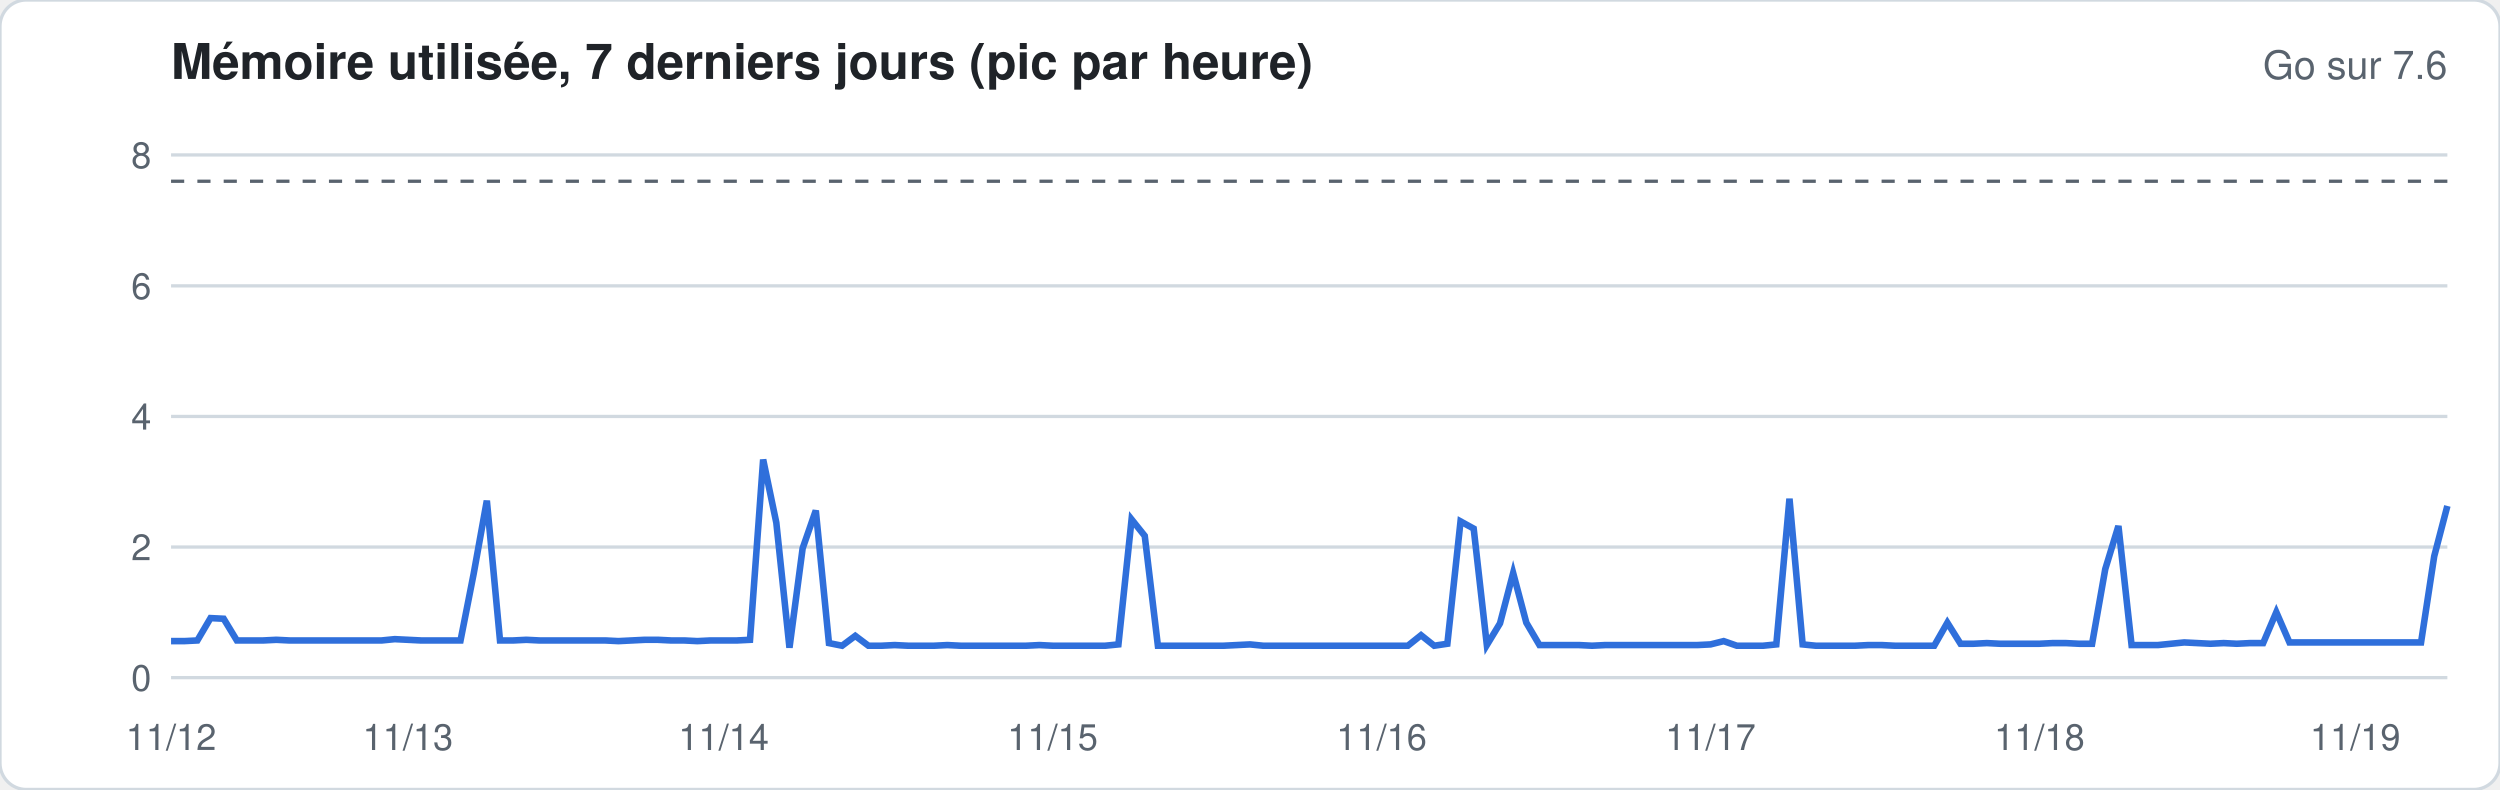
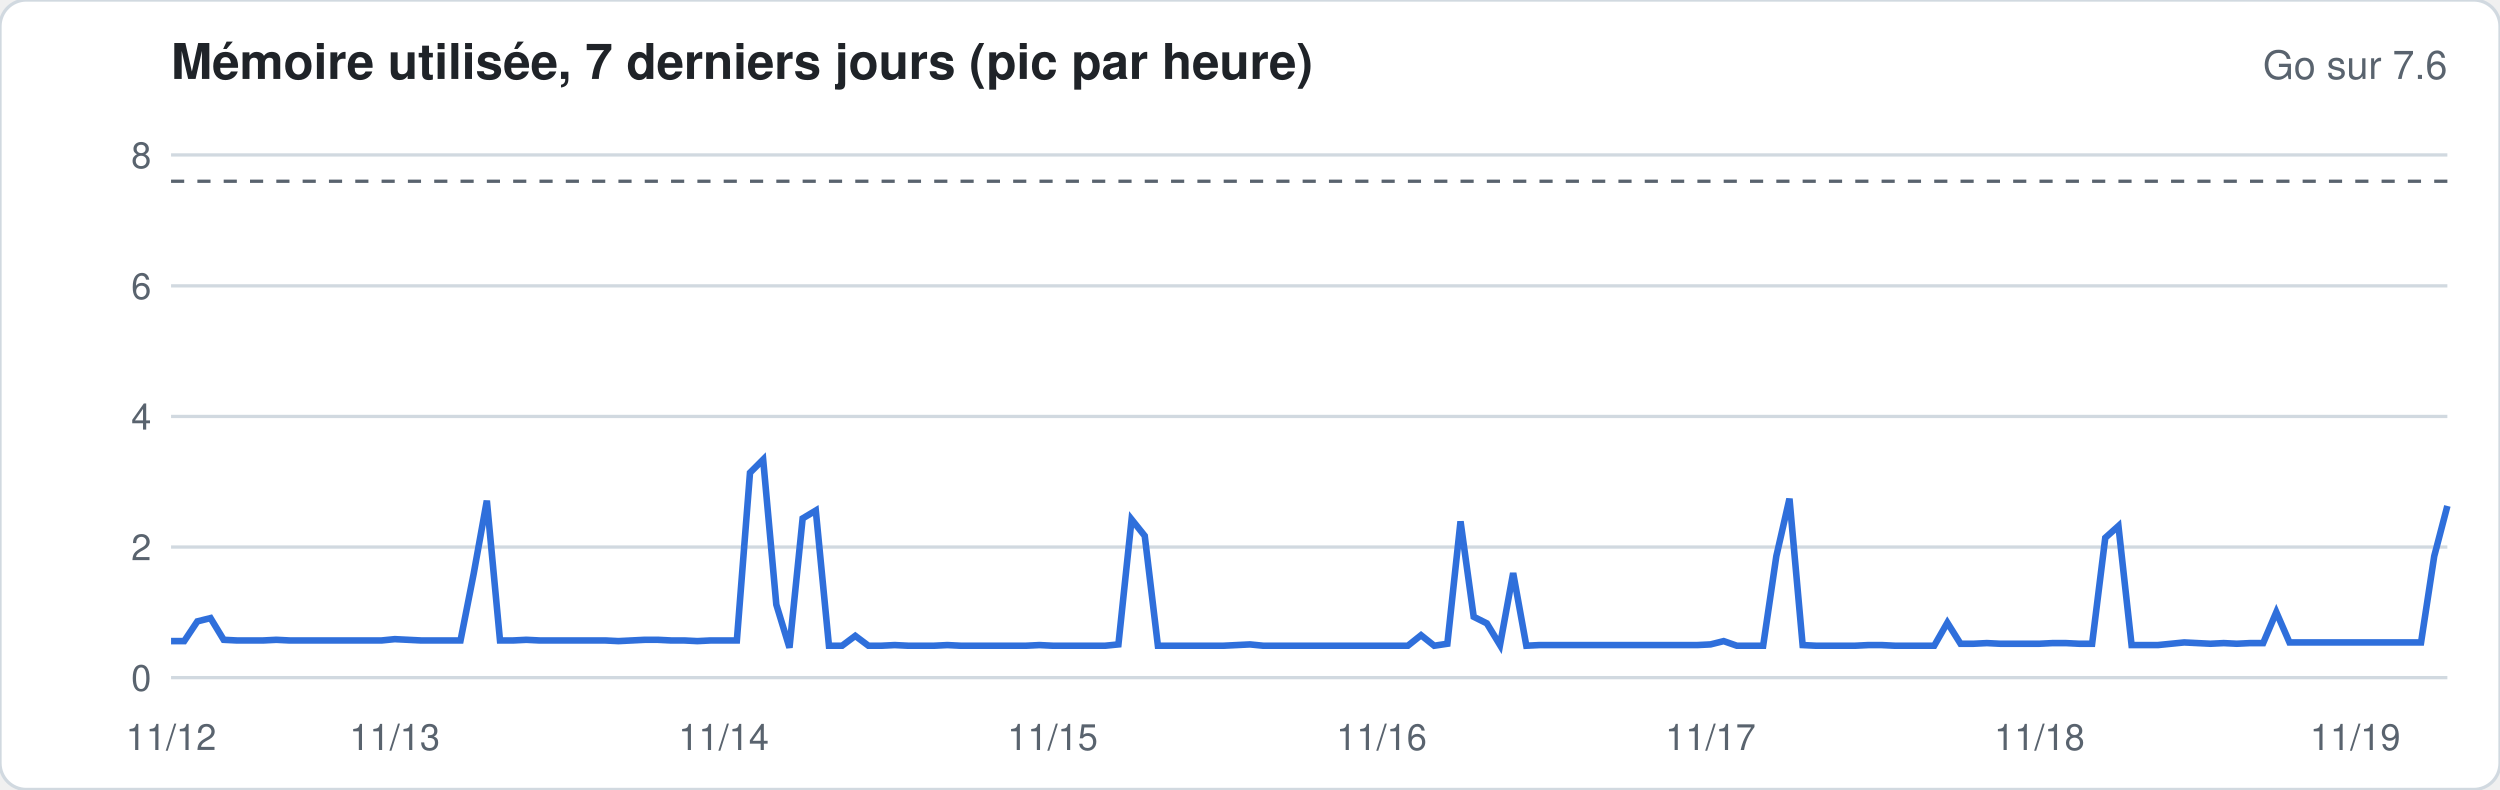
<svg xmlns="http://www.w3.org/2000/svg" width="760" height="240" viewBox="0 0 760 240" font-family="-apple-system,Segoe UI,Helvetica,Arial,sans-serif">
  <rect width="760" height="240" rx="8" fill="#ffffff" stroke="#d1d9e0" />
  <text x="52" y="24" font-size="15" font-weight="600" fill="#1f2328">Mémoire utilisée, 7 derniers jours (pic par heure)</text>
  <text x="744" y="24" font-size="12" fill="#59636e" text-anchor="end">Go sur 7.6</text>
  <line x1="52" x2="744" y1="206.0" y2="206.0" stroke="#d1d9e0" stroke-width="1" />
  <text x="46" y="210.0" font-size="11" fill="#59636e" text-anchor="end">0</text>
  <line x1="52" x2="744" y1="166.3" y2="166.3" stroke="#d1d9e0" stroke-width="1" />
  <text x="46" y="170.3" font-size="11" fill="#59636e" text-anchor="end">2</text>
  <line x1="52" x2="744" y1="126.6" y2="126.6" stroke="#d1d9e0" stroke-width="1" />
  <text x="46" y="130.6" font-size="11" fill="#59636e" text-anchor="end">4</text>
  <line x1="52" x2="744" y1="86.9" y2="86.9" stroke="#d1d9e0" stroke-width="1" />
  <text x="46" y="90.9" font-size="11" fill="#59636e" text-anchor="end">6</text>
  <line x1="52" x2="744" y1="47.1" y2="47.1" stroke="#d1d9e0" stroke-width="1" />
  <text x="46" y="51.1" font-size="11" fill="#59636e" text-anchor="end">8</text>
  <line x1="52" x2="744" y1="55.1" y2="55.1" stroke="#59636e" stroke-dasharray="4 4" />
-   <polyline fill="none" stroke="#2f6fdb" stroke-width="2" points="52.0,194.9 56.0,194.9 60.0,194.7 64.0,187.9 68.0,188.1 72.0,194.7 76.0,194.7 80.0,194.7 84.0,194.5 88.0,194.7 92.0,194.7 96.0,194.7 100.0,194.7 104.0,194.7 108.0,194.7 112.0,194.7 116.0,194.7 120.0,194.3 124.0,194.5 128.0,194.7 132.0,194.7 136.0,194.7 140.0,194.7 144.0,174.4 148.0,152.2 152.0,194.7 156.0,194.7 160.0,194.5 164.0,194.7 168.0,194.7 172.0,194.7 176.0,194.7 180.0,194.7 184.0,194.7 188.0,194.9 192.0,194.7 196.0,194.5 200.0,194.5 204.0,194.7 208.0,194.7 212.0,194.9 216.0,194.7 220.0,194.7 224.0,194.7 228.0,194.5 232.0,139.7 236.0,158.9 240.0,196.9 244.0,166.7 248.0,155.2 252.0,195.5 256.0,196.3 260.0,193.3 264.0,196.3 268.0,196.3 272.0,196.1 276.0,196.3 280.0,196.3 284.0,196.3 288.0,196.1 292.0,196.3 296.0,196.3 300.0,196.3 304.0,196.3 308.0,196.3 312.0,196.3 316.0,196.1 320.0,196.3 324.0,196.3 328.0,196.3 332.0,196.3 336.0,196.3 340.0,195.9 344.0,157.9 348.0,162.9 352.0,196.3 356.0,196.3 360.0,196.3 364.0,196.3 368.0,196.3 372.0,196.3 376.0,196.1 380.0,195.9 384.0,196.3 388.0,196.3 392.0,196.3 396.0,196.3 400.0,196.3 404.0,196.3 408.0,196.3 412.0,196.3 416.0,196.3 420.0,196.3 424.0,196.3 428.0,196.3 432.0,193.1 436.0,196.3 440.0,195.7 444.0,158.5 448.0,160.7 452.0,196.1 456.0,189.5 460.0,174.2 464.0,189.3 468.0,196.1 472.0,196.1 476.0,196.1 480.0,196.1 484.0,196.3 488.0,196.1 492.0,196.1 496.0,196.1 500.0,196.1 504.0,196.1 508.0,196.1 512.0,196.1 516.0,196.1 520.0,195.9 524.0,194.9 528.0,196.3 532.0,196.3 536.0,196.3 540.0,195.9 544.0,151.6 548.0,195.9 552.0,196.3 556.0,196.3 560.0,196.3 564.0,196.3 568.0,196.1 572.0,196.1 576.0,196.3 580.0,196.3 584.0,196.3 588.0,196.3 592.0,189.3 596.0,195.7 600.0,195.7 604.0,195.5 608.0,195.7 612.0,195.7 616.0,195.7 620.0,195.7 624.0,195.5 628.0,195.5 632.0,195.7 636.0,195.7 640.0,173.0 644.0,159.9 648.0,196.1 652.0,196.1 656.0,196.1 660.0,195.7 664.0,195.3 668.0,195.5 672.0,195.7 676.0,195.5 680.0,195.7 684.0,195.5 688.0,195.5 692.0,186.1 696.0,195.3 700.0,195.3 704.0,195.3 708.0,195.3 712.0,195.3 716.0,195.3 720.0,195.3 724.0,195.3 728.0,195.3 732.0,195.3 736.0,195.3 740.0,169.1 744.0,153.8" />
+   <polyline fill="none" stroke="#2f6fdb" stroke-width="2" points="52.0,194.9 56.0,194.9 60.0,188.9 64.0,187.9 68.0,194.5 72.0,194.7 76.0,194.7 80.0,194.7 84.0,194.5 88.0,194.7 92.0,194.7 96.0,194.7 100.0,194.7 104.0,194.7 108.0,194.7 112.0,194.7 116.0,194.7 120.0,194.3 124.0,194.5 128.0,194.7 132.0,194.7 136.0,194.7 140.0,194.7 144.0,174.4 148.0,152.2 152.0,194.7 156.0,194.7 160.0,194.5 164.0,194.7 168.0,194.7 172.0,194.7 176.0,194.7 180.0,194.7 184.0,194.7 188.0,194.9 192.0,194.7 196.0,194.5 200.0,194.5 204.0,194.7 208.0,194.7 212.0,194.9 216.0,194.7 220.0,194.7 224.0,194.7 228.0,143.7 232.0,139.7 236.0,183.8 240.0,196.9 244.0,157.6 248.0,155.2 252.0,196.3 256.0,196.3 260.0,193.3 264.0,196.3 268.0,196.3 272.0,196.1 276.0,196.3 280.0,196.3 284.0,196.3 288.0,196.1 292.0,196.3 296.0,196.3 300.0,196.3 304.0,196.3 308.0,196.3 312.0,196.3 316.0,196.1 320.0,196.3 324.0,196.3 328.0,196.3 332.0,196.3 336.0,196.3 340.0,195.9 344.0,157.9 348.0,162.9 352.0,196.3 356.0,196.3 360.0,196.3 364.0,196.3 368.0,196.3 372.0,196.3 376.0,196.1 380.0,195.9 384.0,196.3 388.0,196.3 392.0,196.3 396.0,196.3 400.0,196.3 404.0,196.3 408.0,196.3 412.0,196.3 416.0,196.3 420.0,196.3 424.0,196.3 428.0,196.3 432.0,193.1 436.0,196.3 440.0,195.7 444.0,158.5 448.0,187.5 452.0,189.5 456.0,196.1 460.0,174.2 464.0,196.3 468.0,196.1 472.0,196.1 476.0,196.1 480.0,196.1 484.0,196.1 488.0,196.1 492.0,196.1 496.0,196.1 500.0,196.1 504.0,196.1 508.0,196.1 512.0,196.1 516.0,196.1 520.0,195.9 524.0,194.9 528.0,196.3 532.0,196.3 536.0,196.3 540.0,169.1 544.0,151.6 548.0,196.1 552.0,196.3 556.0,196.3 560.0,196.3 564.0,196.3 568.0,196.1 572.0,196.1 576.0,196.3 580.0,196.3 584.0,196.3 588.0,196.3 592.0,189.3 596.0,195.7 600.0,195.7 604.0,195.5 608.0,195.7 612.0,195.7 616.0,195.7 620.0,195.7 624.0,195.5 628.0,195.5 632.0,195.7 636.0,195.7 640.0,163.5 644.0,159.9 648.0,196.1 652.0,196.1 656.0,196.1 660.0,195.7 664.0,195.3 668.0,195.5 672.0,195.7 676.0,195.5 680.0,195.7 684.0,195.5 688.0,195.5 692.0,186.1 696.0,195.3 700.0,195.3 704.0,195.3 708.0,195.3 712.0,195.3 716.0,195.3 720.0,195.3 724.0,195.3 728.0,195.3 732.0,195.3 736.0,195.3 740.0,169.1 744.0,153.8" />
  <text x="52.0" y="228" font-size="11" fill="#59636e" text-anchor="middle">11/12</text>
-   <text x="124.0" y="228" font-size="11" fill="#59636e" text-anchor="middle">11/13</text>
+   <text x="120.0" y="228" font-size="11" fill="#59636e" text-anchor="middle">11/13</text>
  <text x="220.0" y="228" font-size="11" fill="#59636e" text-anchor="middle">11/14</text>
  <text x="320.0" y="228" font-size="11" fill="#59636e" text-anchor="middle">11/15</text>
  <text x="420.0" y="228" font-size="11" fill="#59636e" text-anchor="middle">11/16</text>
  <text x="520.0" y="228" font-size="11" fill="#59636e" text-anchor="middle">11/17</text>
  <text x="620.0" y="228" font-size="11" fill="#59636e" text-anchor="middle">11/18</text>
  <text x="716.0" y="228" font-size="11" fill="#59636e" text-anchor="middle">11/19</text>
</svg>
